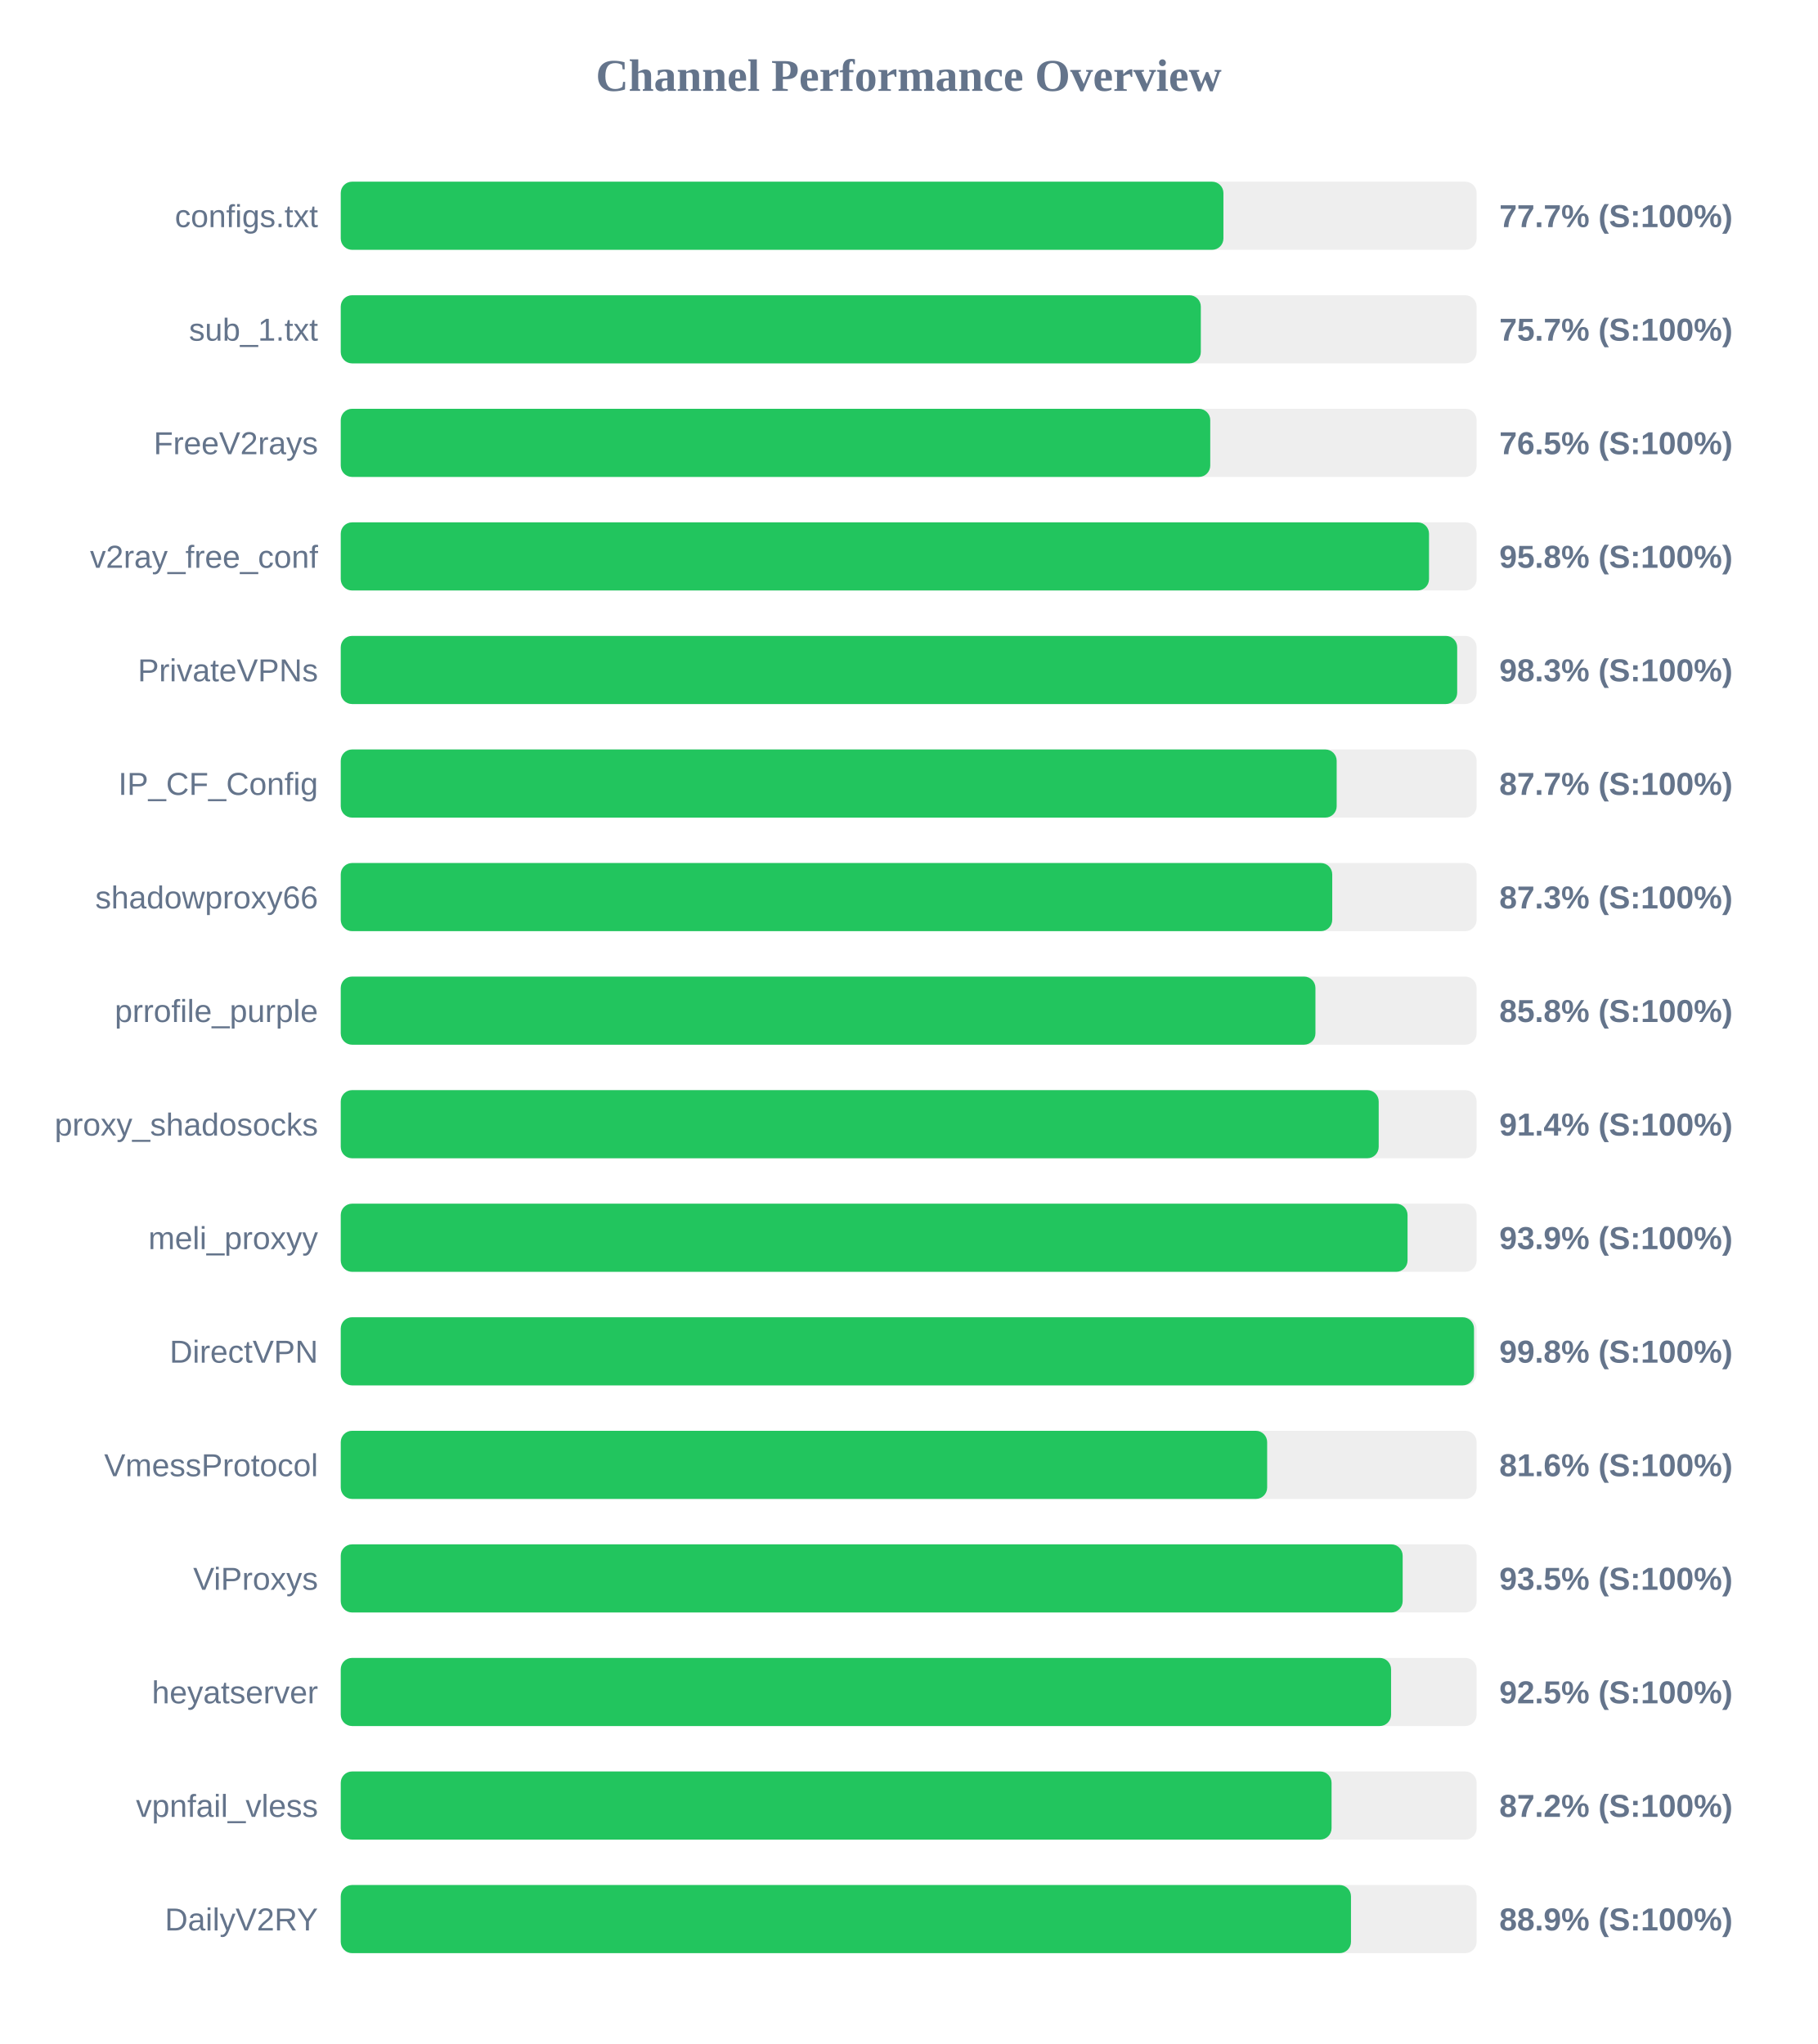
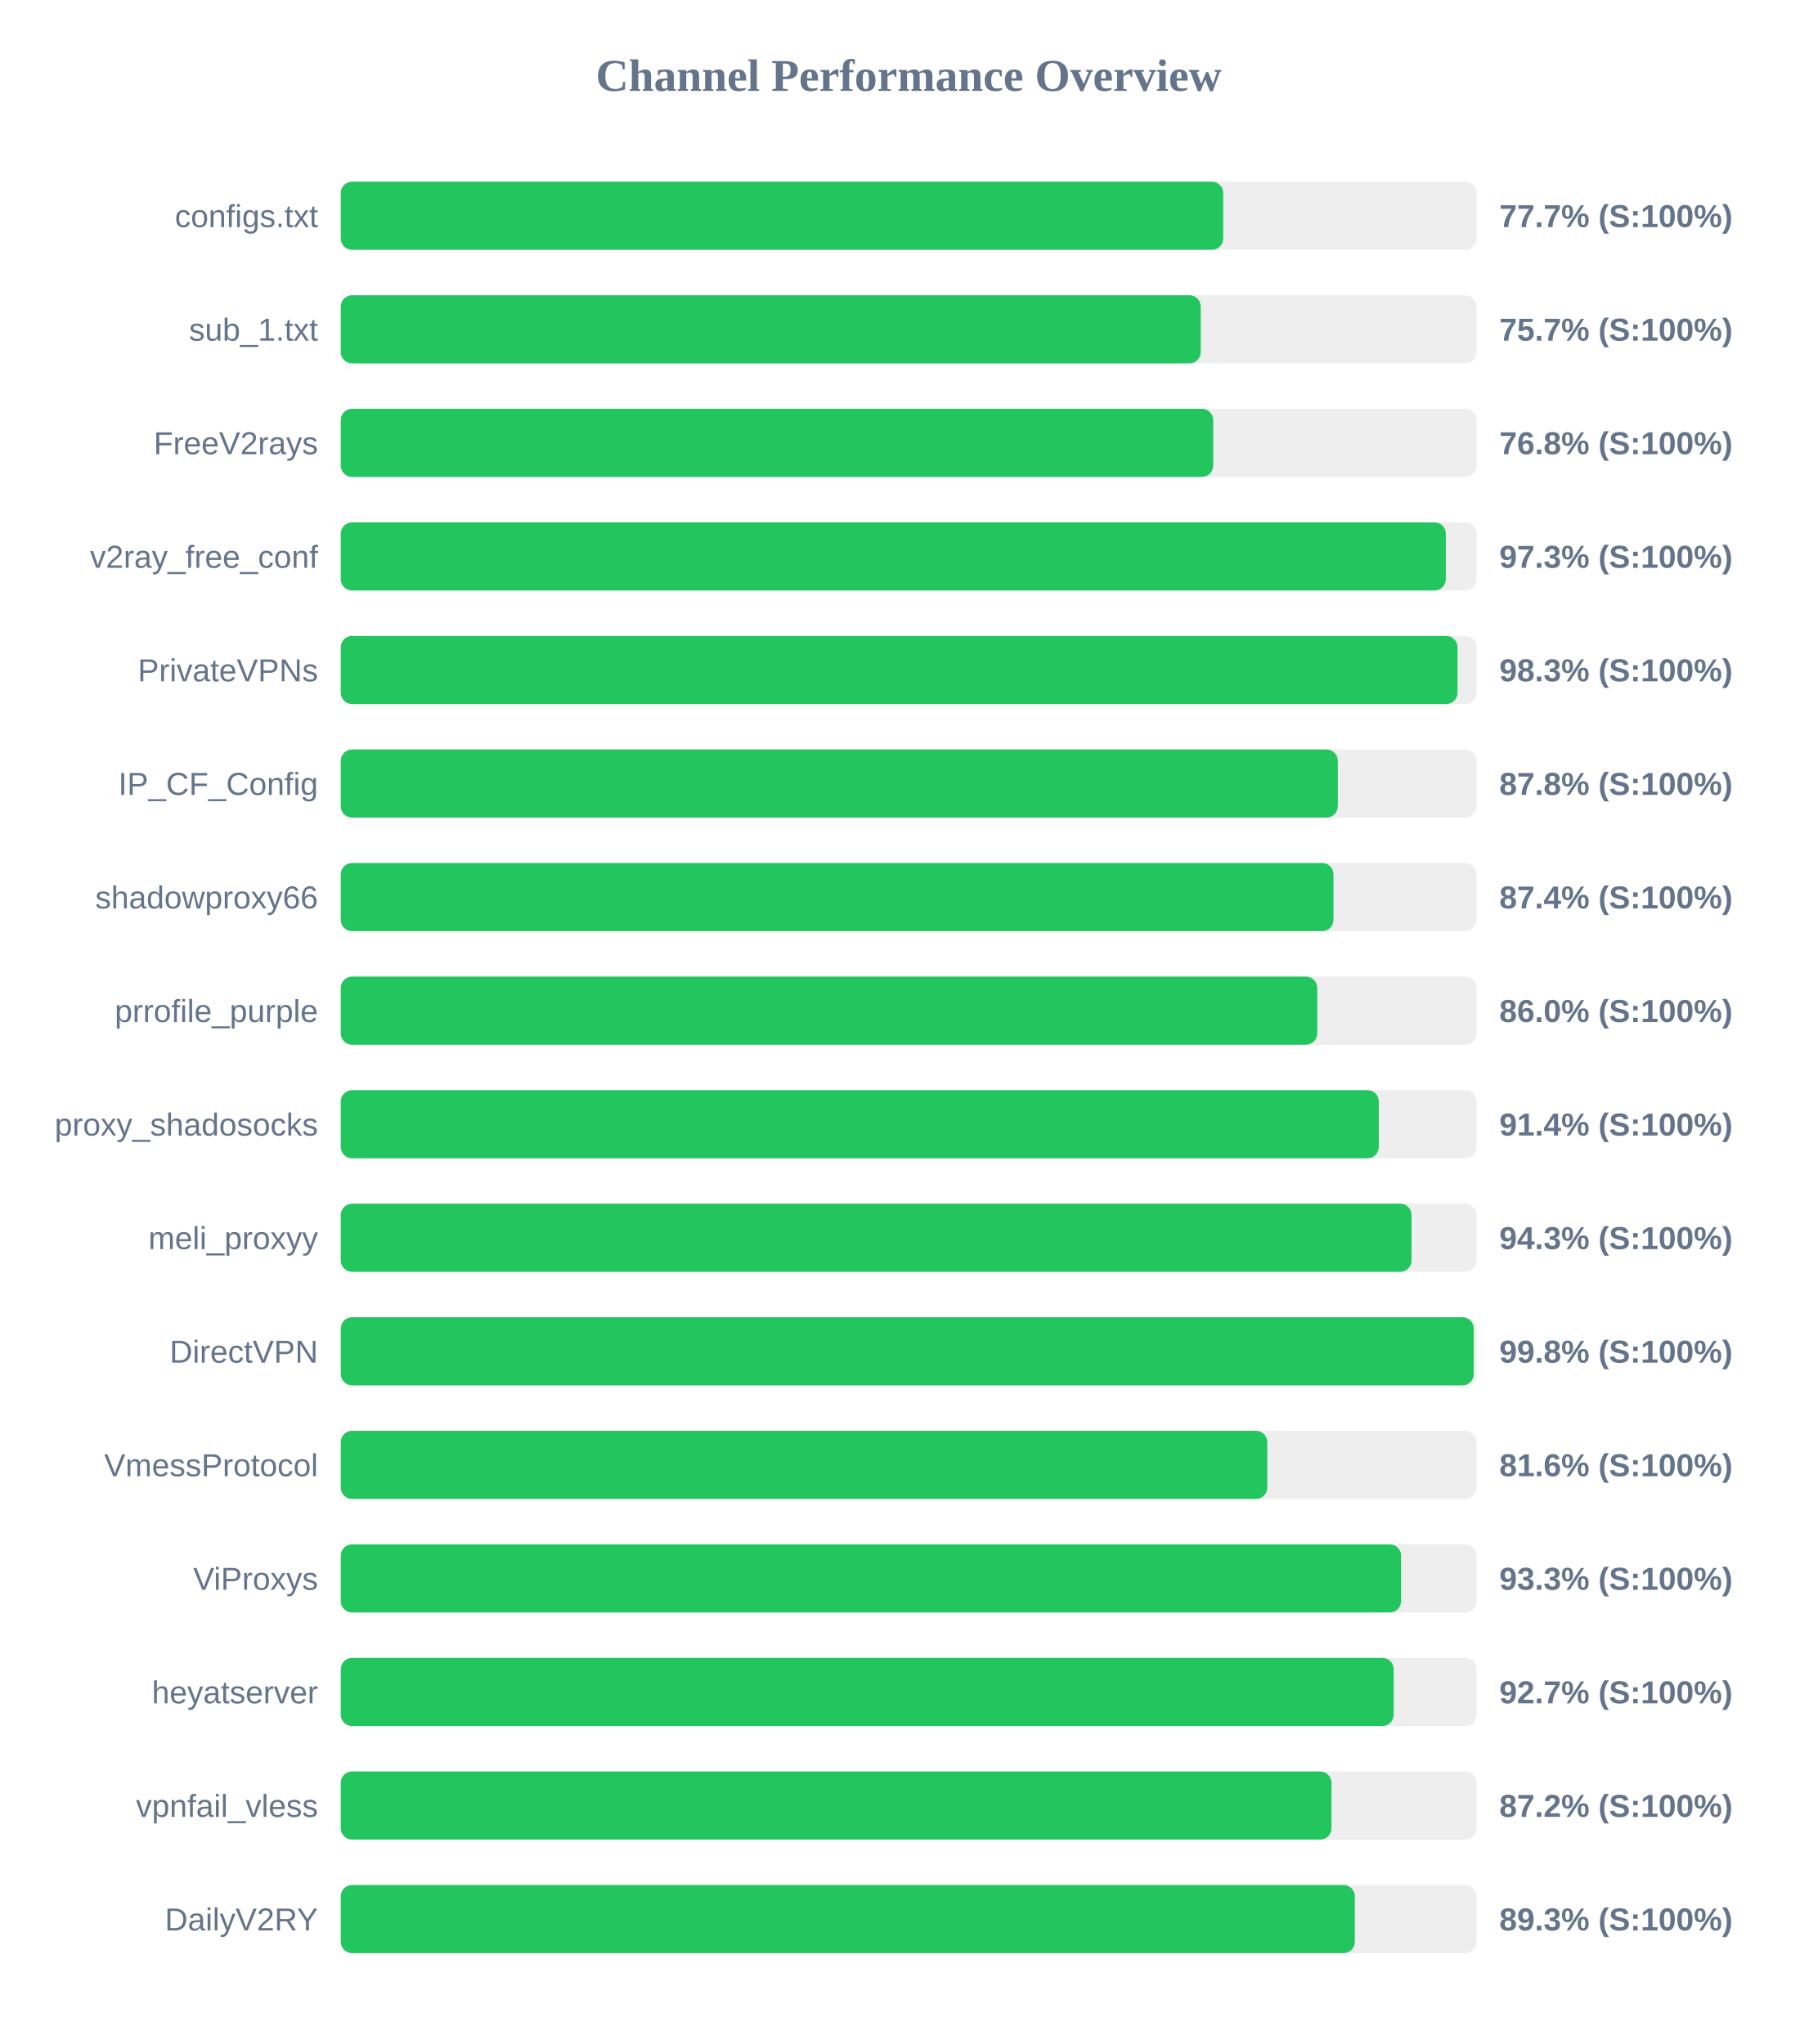
<svg xmlns="http://www.w3.org/2000/svg" width="800" height="900" version="1.1">
  <style>
        .row { font: 14px Arial; fill: #64748b; }
        .score { font: bold 14px Arial; fill: #64748b; }
    </style>
  <text x="400" y="40" text-anchor="middle" font-size="20px" font-weight="bold" fill="#64748b">Channel Performance Overview</text>
  <rect x="150" y="80" width="500" height="30" fill="#eee" rx="5" />
-   <rect x="150" y="80" width="388.55" height="30" fill="#22c55e" rx="5" />
+   <rect x="150" y="80" width="388.45" height="30" fill="#22c55e" rx="5" />
  <text x="140" y="100" text-anchor="end" class="row">configs.txt</text>
  <text x="660" y="100" text-anchor="start" class="score">77.7% (S:100%)</text>
  <rect x="150" y="130" width="500" height="30" fill="#eee" rx="5" />
-   <rect x="150" y="130" width="378.6" height="30" fill="#22c55e" rx="5" />
+   <rect x="150" y="130" width="378.55" height="30" fill="#22c55e" rx="5" />
  <text x="140" y="150" text-anchor="end" class="row">sub_1.txt</text>
  <text x="660" y="150" text-anchor="start" class="score">75.7% (S:100%)</text>
  <rect x="150" y="180" width="500" height="30" fill="#eee" rx="5" />
-   <rect x="150" y="180" width="382.75" height="30" fill="#22c55e" rx="5" />
+   <rect x="150" y="180" width="384.05" height="30" fill="#22c55e" rx="5" />
  <text x="140" y="200" text-anchor="end" class="row">FreeV2rays</text>
-   <text x="660" y="200" text-anchor="start" class="score">76.5% (S:100%)</text>
+   <text x="660" y="200" text-anchor="start" class="score">76.8% (S:100%)</text>
  <rect x="150" y="230" width="500" height="30" fill="#eee" rx="5" />
-   <rect x="150" y="230" width="479.05" height="30" fill="#22c55e" rx="5" />
+   <rect x="150" y="230" width="486.45" height="30" fill="#22c55e" rx="5" />
  <text x="140" y="250" text-anchor="end" class="row">v2ray_free_conf</text>
-   <text x="660" y="250" text-anchor="start" class="score">95.8% (S:100%)</text>
+   <text x="660" y="250" text-anchor="start" class="score">97.3% (S:100%)</text>
  <rect x="150" y="280" width="500" height="30" fill="#eee" rx="5" />
-   <rect x="150" y="280" width="491.45" height="30" fill="#22c55e" rx="5" />
+   <rect x="150" y="280" width="491.6" height="30" fill="#22c55e" rx="5" />
  <text x="140" y="300" text-anchor="end" class="row">PrivateVPNs</text>
  <text x="660" y="300" text-anchor="start" class="score">98.3% (S:100%)</text>
  <rect x="150" y="330" width="500" height="30" fill="#eee" rx="5" />
-   <rect x="150" y="330" width="438.4" height="30" fill="#22c55e" rx="5" />
+   <rect x="150" y="330" width="438.9" height="30" fill="#22c55e" rx="5" />
  <text x="140" y="350" text-anchor="end" class="row">IP_CF_Config</text>
-   <text x="660" y="350" text-anchor="start" class="score">87.7% (S:100%)</text>
+   <text x="660" y="350" text-anchor="start" class="score">87.8% (S:100%)</text>
  <rect x="150" y="380" width="500" height="30" fill="#eee" rx="5" />
-   <rect x="150" y="380" width="436.45" height="30" fill="#22c55e" rx="5" />
+   <rect x="150" y="380" width="437.0" height="30" fill="#22c55e" rx="5" />
  <text x="140" y="400" text-anchor="end" class="row">shadowproxy66</text>
-   <text x="660" y="400" text-anchor="start" class="score">87.3% (S:100%)</text>
+   <text x="660" y="400" text-anchor="start" class="score">87.4% (S:100%)</text>
  <rect x="150" y="430" width="500" height="30" fill="#eee" rx="5" />
-   <rect x="150" y="430" width="429.05" height="30" fill="#22c55e" rx="5" />
+   <rect x="150" y="430" width="429.85" height="30" fill="#22c55e" rx="5" />
  <text x="140" y="450" text-anchor="end" class="row">prrofile_purple</text>
-   <text x="660" y="450" text-anchor="start" class="score">85.8% (S:100%)</text>
+   <text x="660" y="450" text-anchor="start" class="score">86.0% (S:100%)</text>
  <rect x="150" y="480" width="500" height="30" fill="#eee" rx="5" />
-   <rect x="150" y="480" width="456.9" height="30" fill="#22c55e" rx="5" />
+   <rect x="150" y="480" width="456.95" height="30" fill="#22c55e" rx="5" />
  <text x="140" y="500" text-anchor="end" class="row">proxy_shadosocks</text>
  <text x="660" y="500" text-anchor="start" class="score">91.4% (S:100%)</text>
  <rect x="150" y="530" width="500" height="30" fill="#eee" rx="5" />
-   <rect x="150" y="530" width="469.6" height="30" fill="#22c55e" rx="5" />
+   <rect x="150" y="530" width="471.35" height="30" fill="#22c55e" rx="5" />
  <text x="140" y="550" text-anchor="end" class="row">meli_proxyy</text>
-   <text x="660" y="550" text-anchor="start" class="score">93.9% (S:100%)</text>
+   <text x="660" y="550" text-anchor="start" class="score">94.3% (S:100%)</text>
  <rect x="150" y="580" width="500" height="30" fill="#eee" rx="5" />
-   <rect x="150" y="580" width="498.85" height="30" fill="#22c55e" rx="5" />
+   <rect x="150" y="580" width="498.75" height="30" fill="#22c55e" rx="5" />
  <text x="140" y="600" text-anchor="end" class="row">DirectVPN</text>
  <text x="660" y="600" text-anchor="start" class="score">99.8% (S:100%)</text>
  <rect x="150" y="630" width="500" height="30" fill="#eee" rx="5" />
-   <rect x="150" y="630" width="407.8" height="30" fill="#22c55e" rx="5" />
+   <rect x="150" y="630" width="407.85" height="30" fill="#22c55e" rx="5" />
  <text x="140" y="650" text-anchor="end" class="row">VmessProtocol</text>
  <text x="660" y="650" text-anchor="start" class="score">81.6% (S:100%)</text>
  <rect x="150" y="680" width="500" height="30" fill="#eee" rx="5" />
-   <rect x="150" y="680" width="467.45" height="30" fill="#22c55e" rx="5" />
+   <rect x="150" y="680" width="466.75" height="30" fill="#22c55e" rx="5" />
  <text x="140" y="700" text-anchor="end" class="row">ViProxys</text>
-   <text x="660" y="700" text-anchor="start" class="score">93.5% (S:100%)</text>
+   <text x="660" y="700" text-anchor="start" class="score">93.3% (S:100%)</text>
  <rect x="150" y="730" width="500" height="30" fill="#eee" rx="5" />
-   <rect x="150" y="730" width="462.35" height="30" fill="#22c55e" rx="5" />
+   <rect x="150" y="730" width="463.5" height="30" fill="#22c55e" rx="5" />
  <text x="140" y="750" text-anchor="end" class="row">heyatserver</text>
-   <text x="660" y="750" text-anchor="start" class="score">92.5% (S:100%)</text>
+   <text x="660" y="750" text-anchor="start" class="score">92.7% (S:100%)</text>
  <rect x="150" y="780" width="500" height="30" fill="#eee" rx="5" />
-   <rect x="150" y="780" width="436.15" height="30" fill="#22c55e" rx="5" />
+   <rect x="150" y="780" width="436.1" height="30" fill="#22c55e" rx="5" />
  <text x="140" y="800" text-anchor="end" class="row">vpnfail_vless</text>
  <text x="660" y="800" text-anchor="start" class="score">87.2% (S:100%)</text>
  <rect x="150" y="830" width="500" height="30" fill="#eee" rx="5" />
-   <rect x="150" y="830" width="444.7" height="30" fill="#22c55e" rx="5" />
+   <rect x="150" y="830" width="446.4" height="30" fill="#22c55e" rx="5" />
  <text x="140" y="850" text-anchor="end" class="row">DailyV2RY</text>
-   <text x="660" y="850" text-anchor="start" class="score">88.9% (S:100%)</text>
+   <text x="660" y="850" text-anchor="start" class="score">89.3% (S:100%)</text>
</svg>
